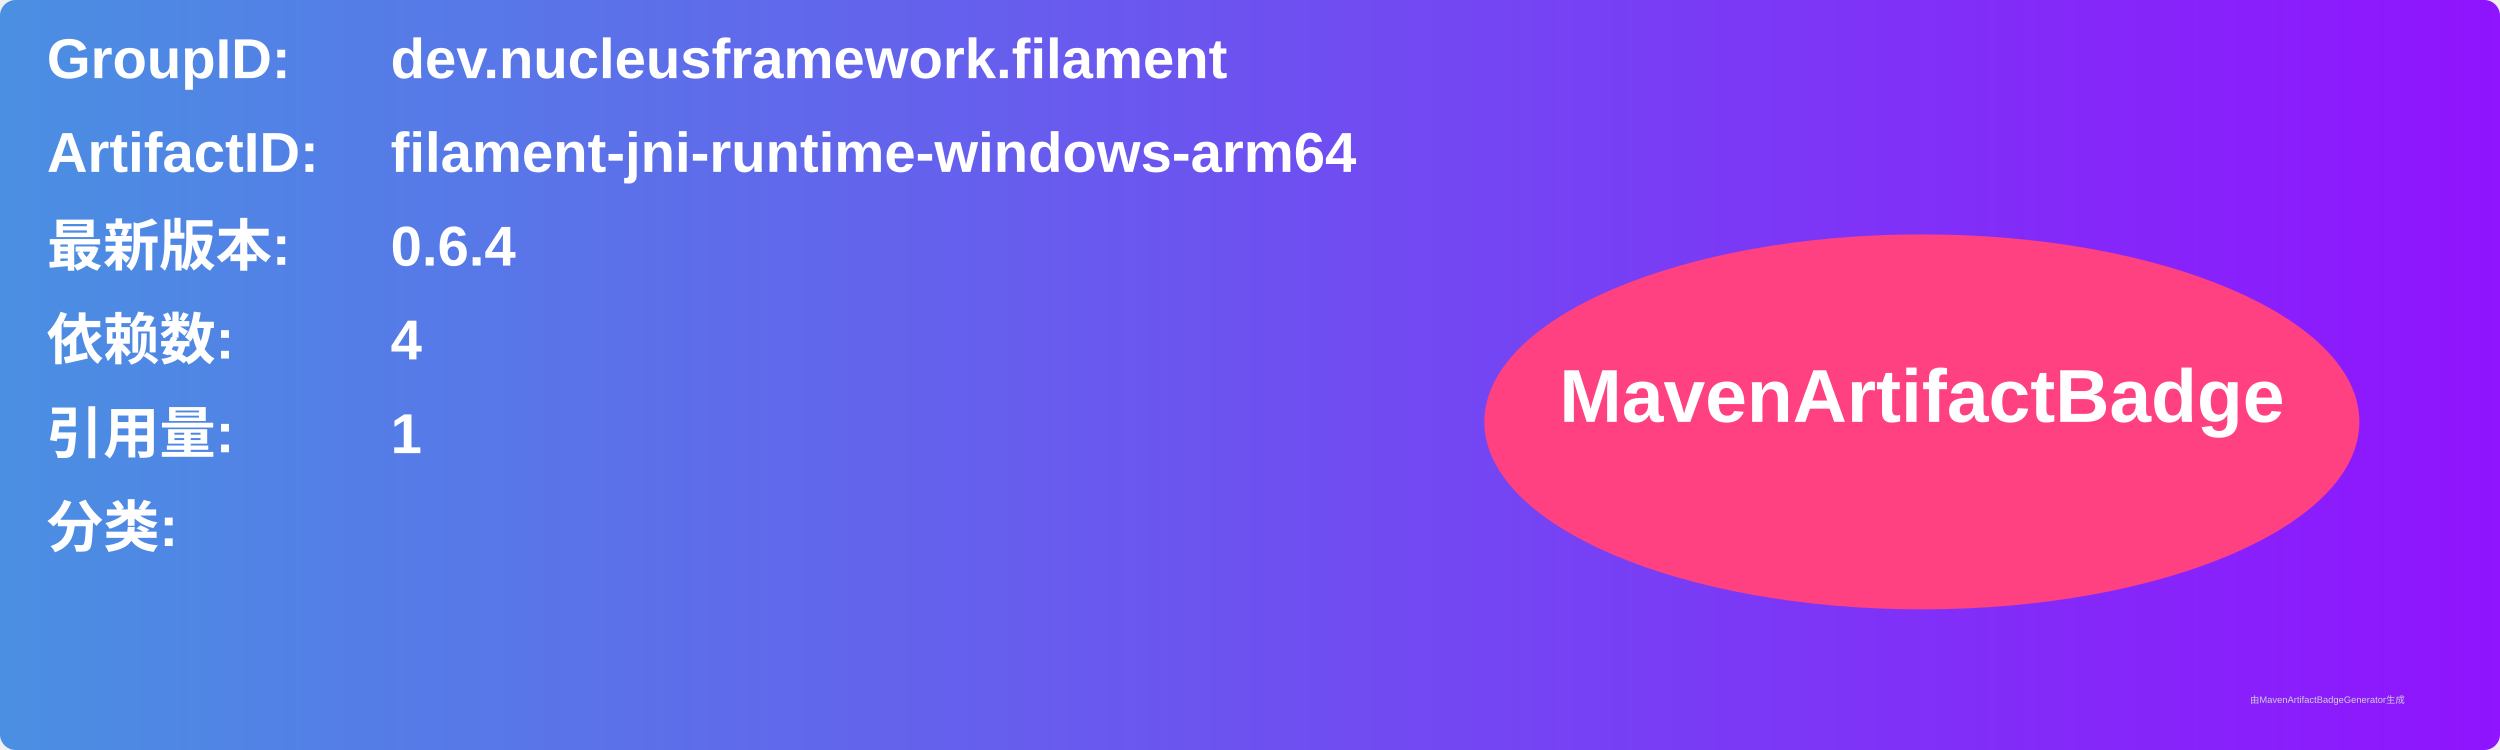
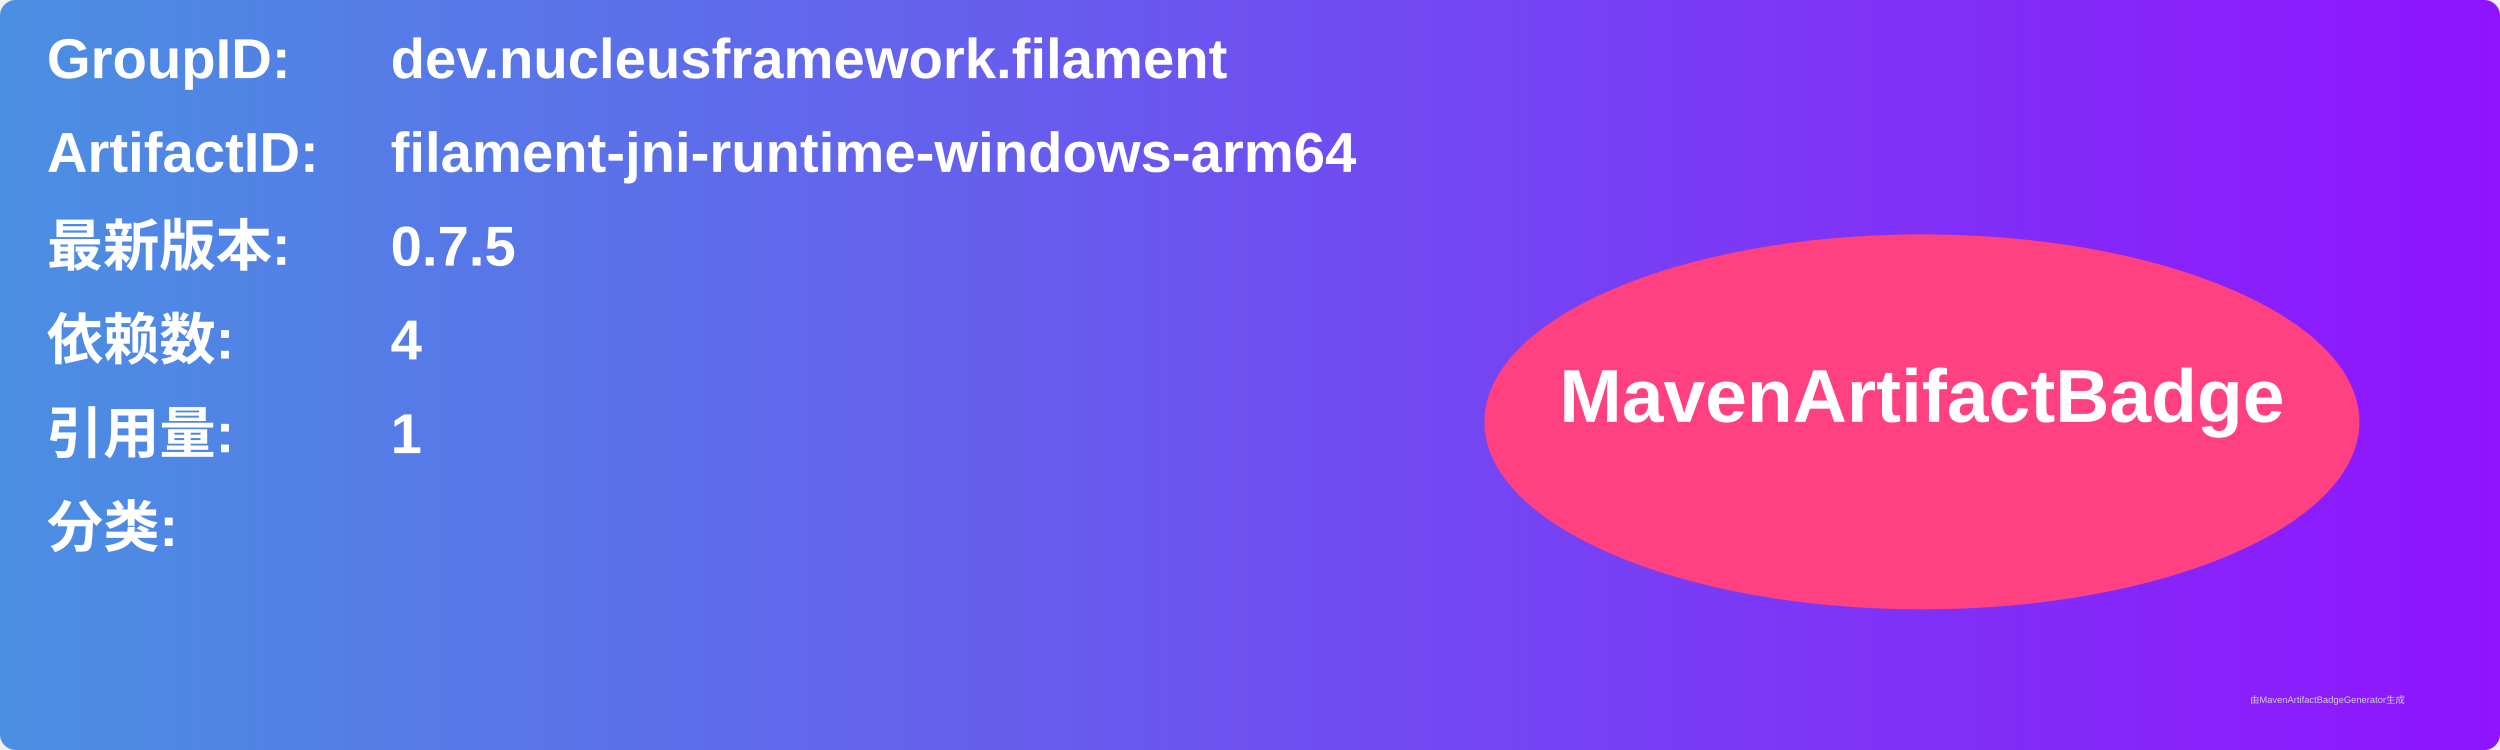
<svg xmlns="http://www.w3.org/2000/svg" width="800" height="240" viewBox="0 0 800 240">
  <linearGradient id="grad" x1="0%" y1="0%" x2="100%" y2="0%">
    <stop offset="0%" stop-color="#4a90e2" />
    <stop offset="100%" stop-color="#9013fe" />
  </linearGradient>
  <rect width="100%" height="100%" rx="5" ry="5" fill="url(#grad)" />
  <g transform="translate(15, 15)">
    <text x="0" y="10" font-family="Arial" font-size="18" fill="white" font-weight="bold" width="260">GroupID:</text>
    <text x="110" y="10" font-family="Arial" font-size="18" fill="white" font-weight="bold" width="460">dev.nucleusframework.filament</text>
    <text x="0" y="40" font-family="Arial" font-size="18" fill="white" font-weight="bold" width="260">ArtifactID:</text>
    <text x="110" y="40" font-family="Arial" font-size="18" fill="white" font-weight="bold" width="460">filament-jni-runtime-windows-arm64</text>
    <text x="0" y="70" font-family="Arial" font-size="18" fill="white" font-weight="bold">最新版本:</text>
    <text x="110" y="70" font-family="Arial" font-size="18" fill="white" font-weight="bold">
-       <tspan font-weight="bold">0.6.4</tspan>
+       <tspan font-weight="bold">0.7.5</tspan>
    </text>
    <text x="0" y="100" font-family="Arial" font-size="18" fill="white" font-weight="bold">依赖数: </text>
    <text x="110" y="100" font-family="Arial" font-size="18" fill="white">
      <tspan font-weight="bold">4</tspan>
    </text>
    <text x="0" y="130" font-family="Arial" font-size="18" fill="white" font-weight="bold">引用量: </text>
    <text x="110" y="130" font-family="Arial" font-size="18" fill="white">
      <tspan font-weight="bold">1</tspan>
    </text>
    <text x="0" y="160" font-family="Arial" font-size="18" fill="white" font-weight="bold">分类:</text>
    <text x="10" y="190" font-family="Arial" font-size="10" fill="white">
      <tspan font-weight="bold" />
    </text>
    <ellipse cx="600" cy="120" rx="140" ry="60" fill="#ff4081" />
    <text x="600" y="120" text-anchor="middle" font-family="Arial" font-size="24" fill="white" font-weight="bold">MavenArtifactBadge</text>
  </g>
  <text x="720" y="225" font-family="Arial" font-size="3" fill="#d0d0d0">由MavenArtifactBadgeGenerator生成</text>
</svg>
